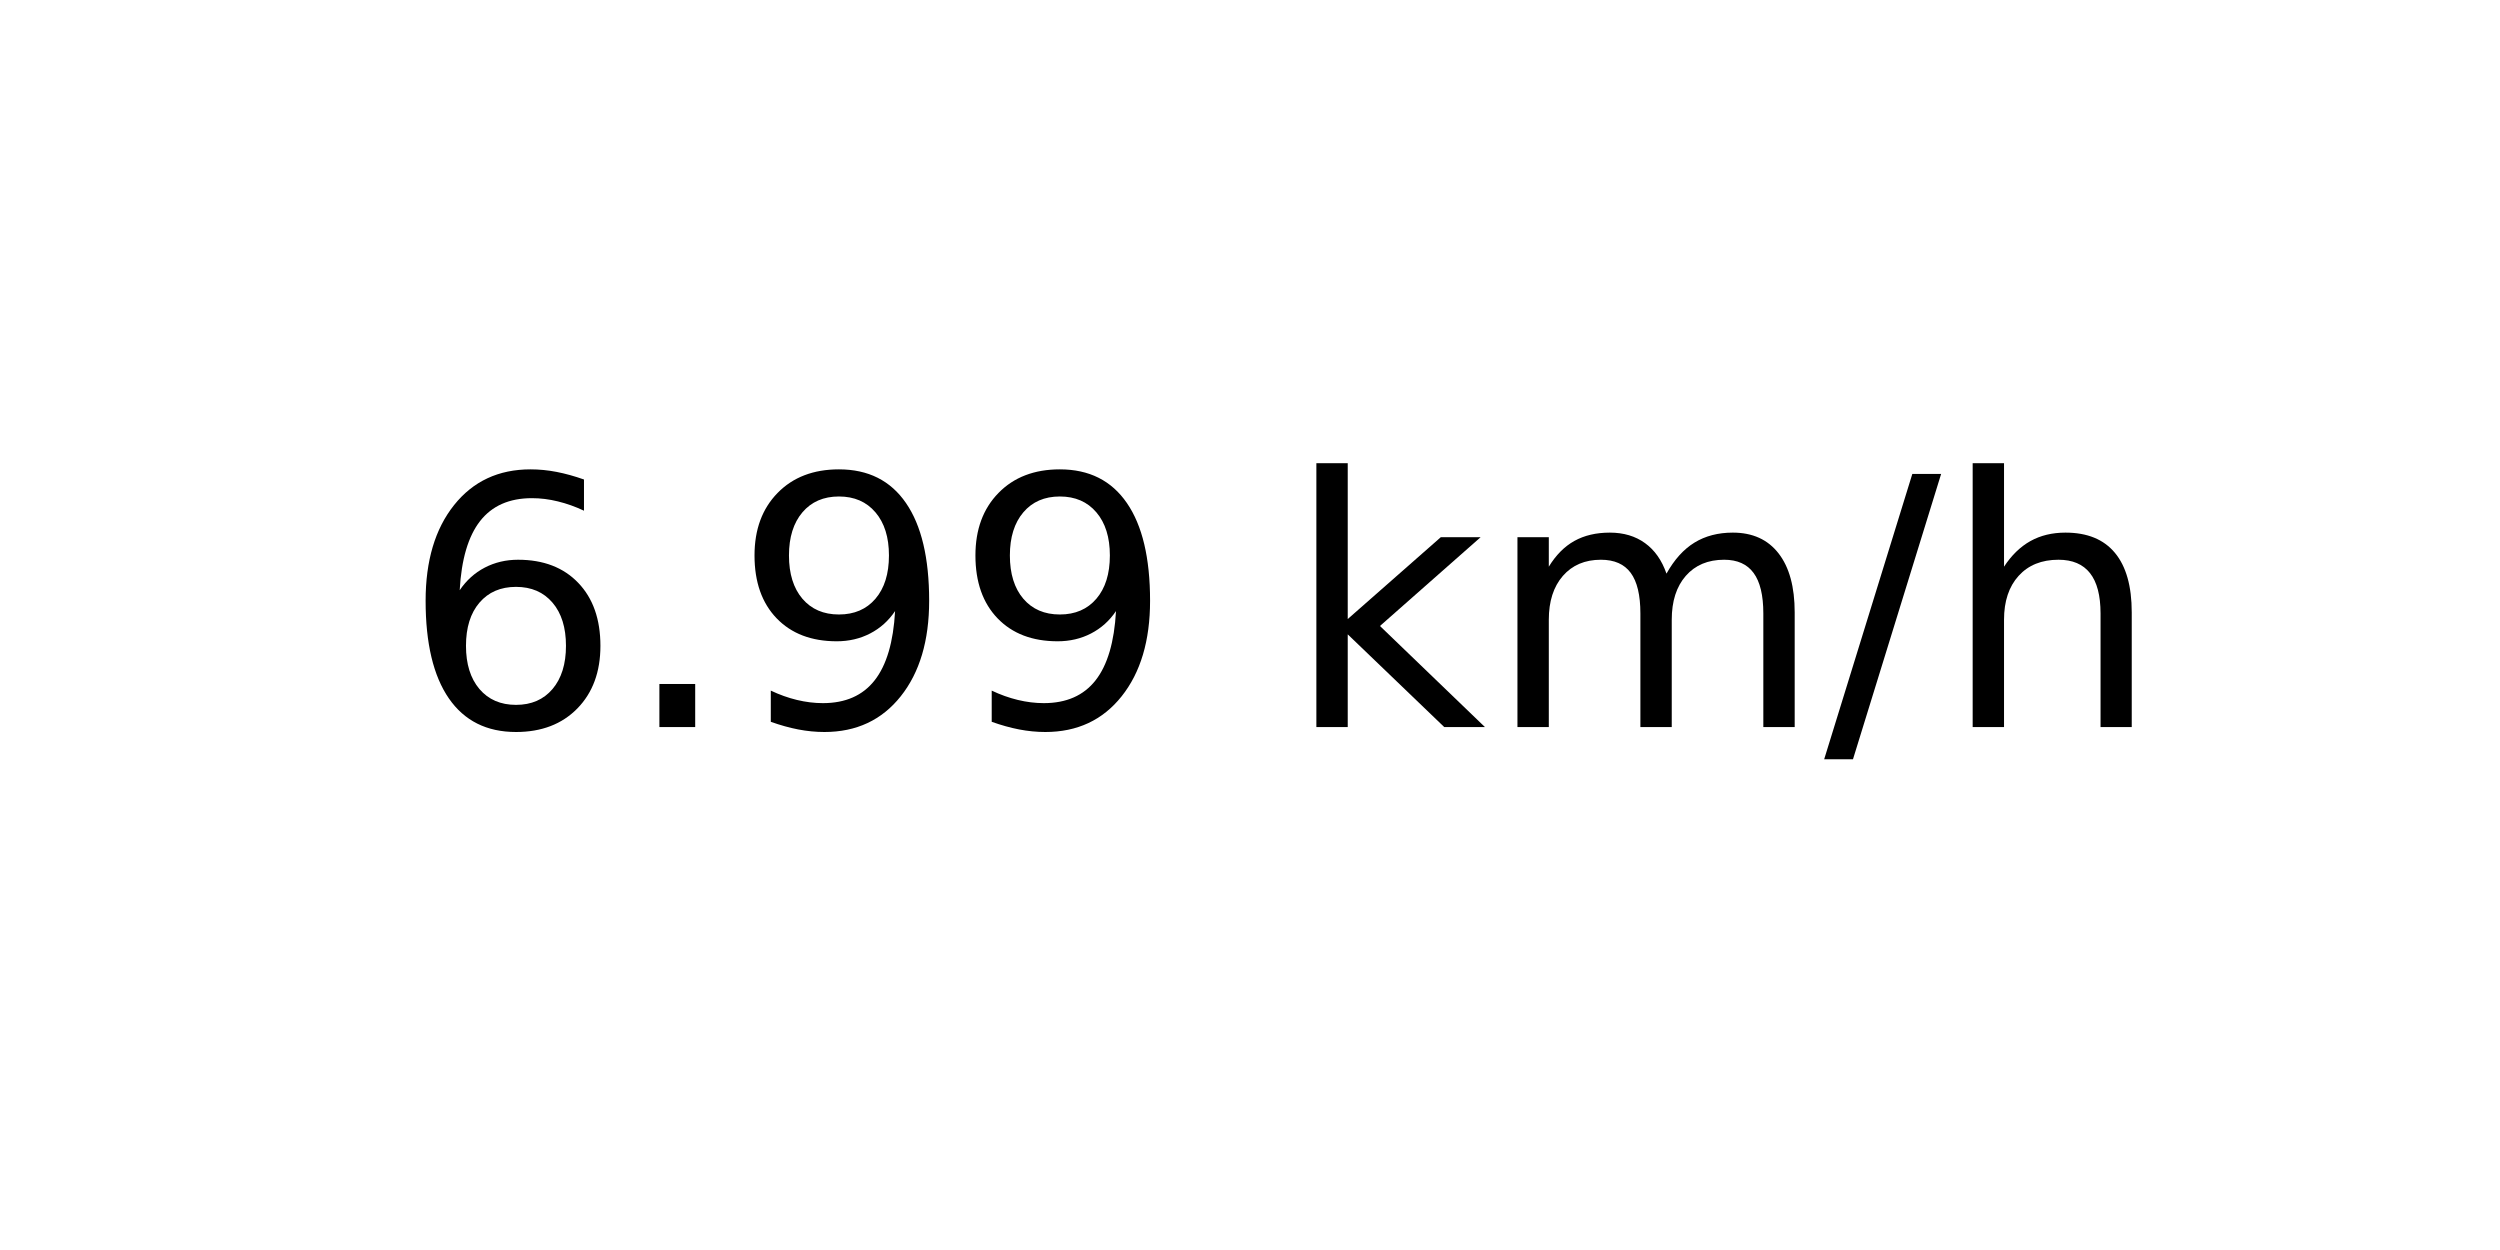
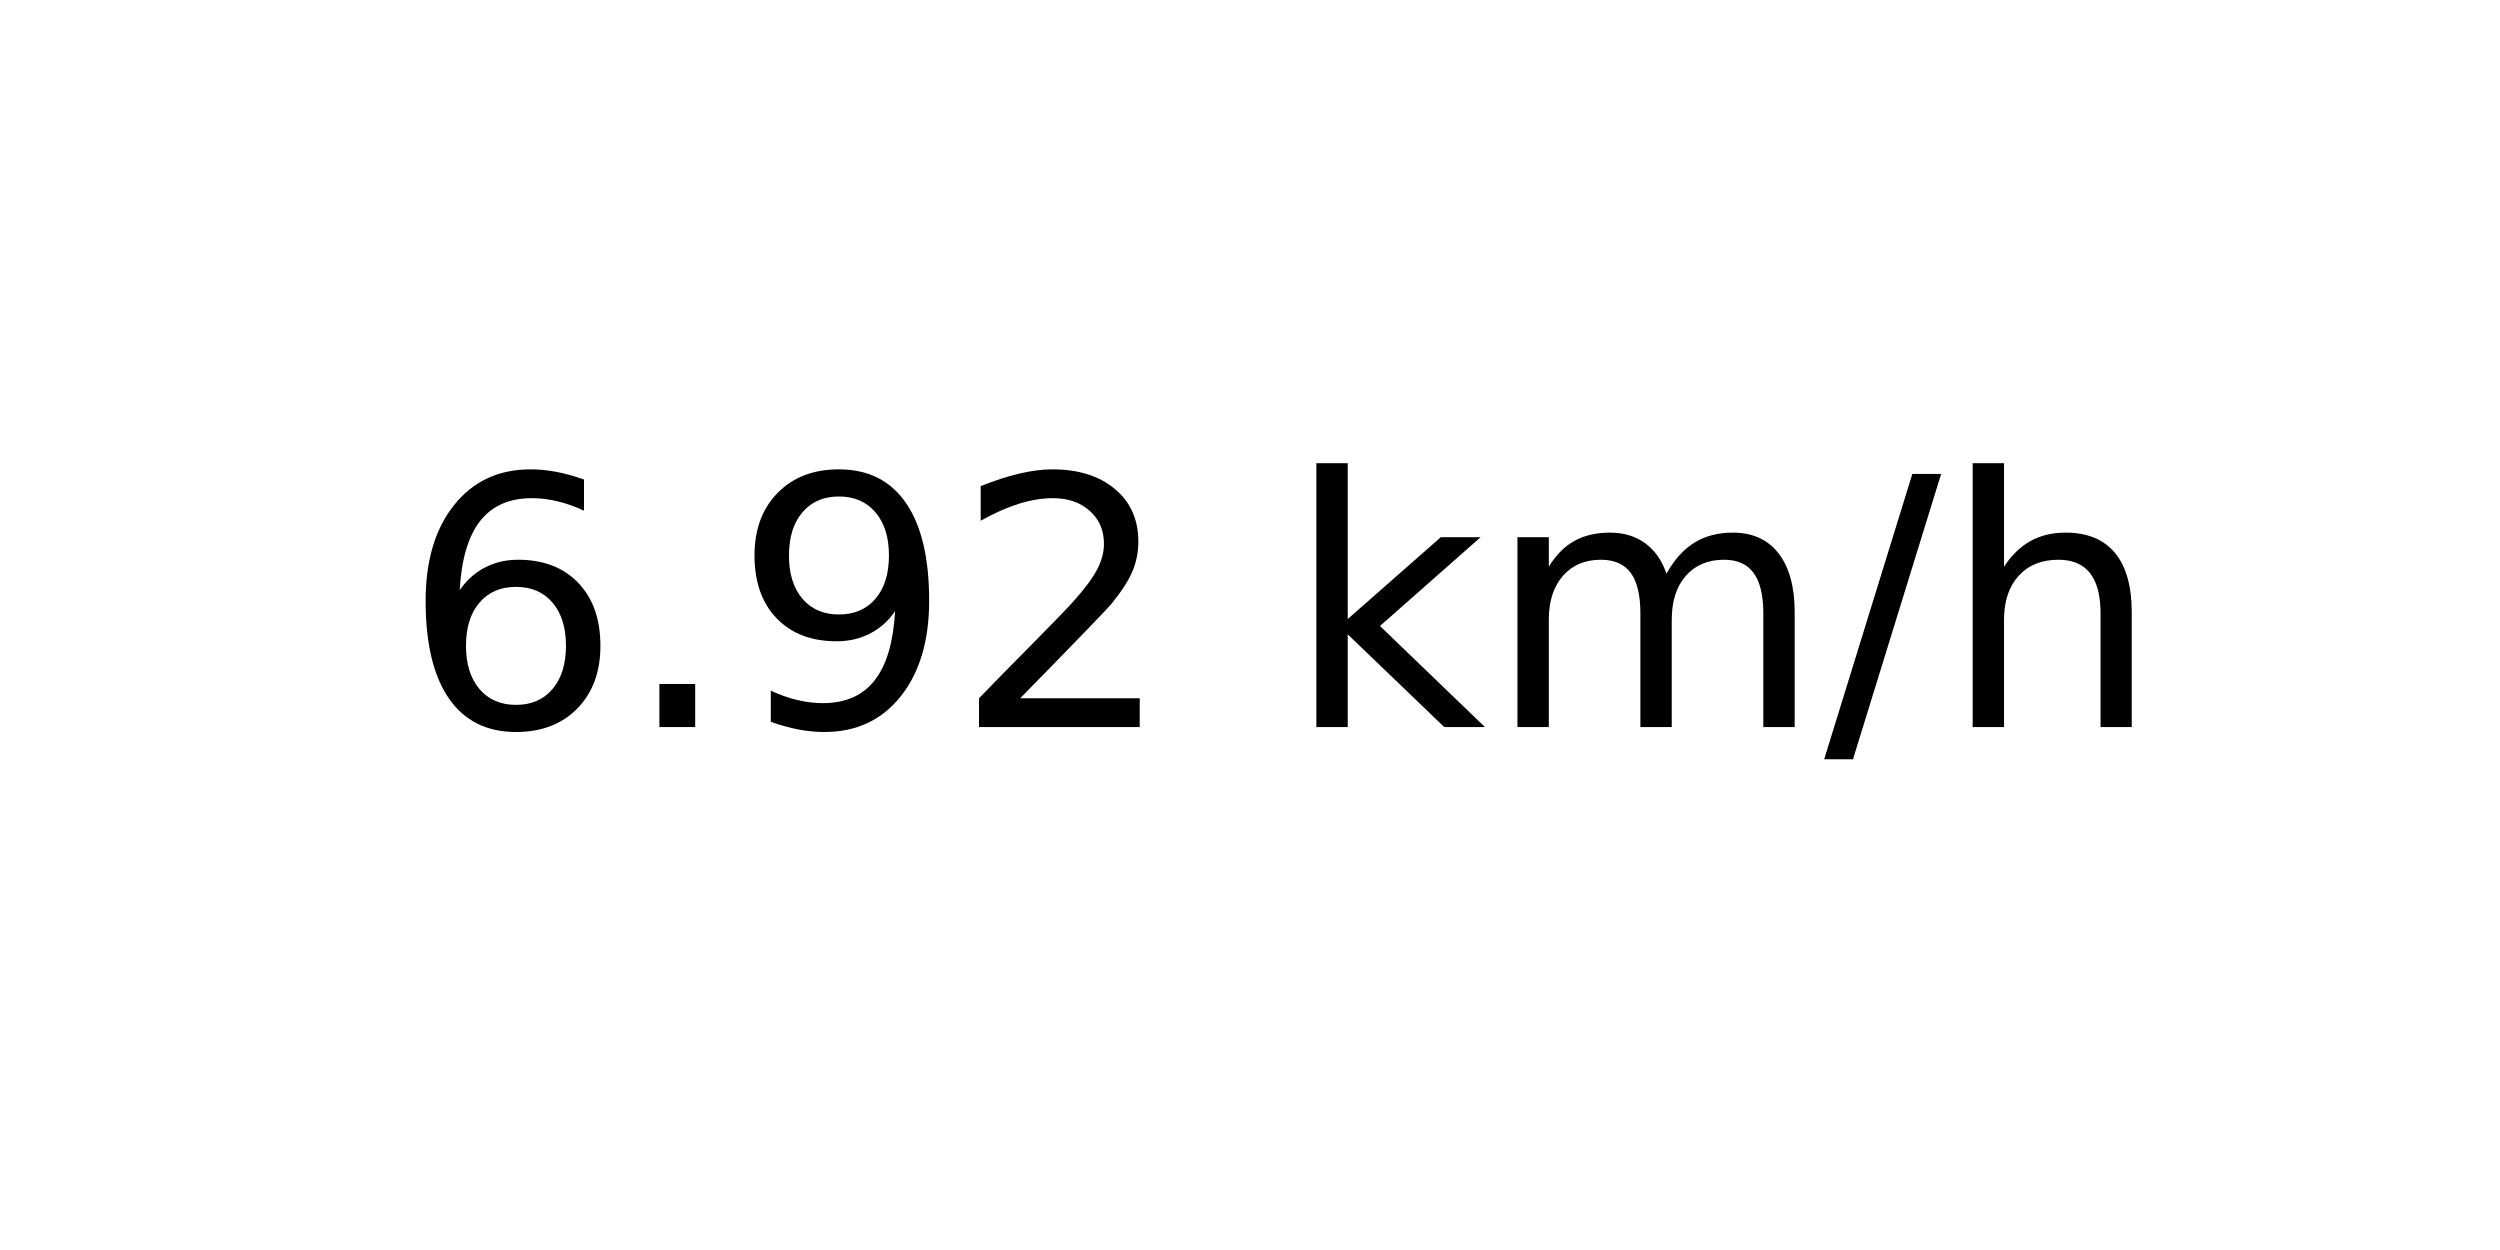
<svg xmlns="http://www.w3.org/2000/svg" xmlns:xlink="http://www.w3.org/1999/xlink" width="72pt" height="36pt" viewBox="0 0 72 36" version="1.1">
  <defs>
    <style type="text/css">*{stroke-linejoin: round; stroke-linecap: butt}</style>
  </defs>
  <g id="figure_1">
    <g id="axes_1">
      <g id="text_1">
        <g transform="translate(11.55937 20.93937) scale(0.1 -0.1)">
          <defs>
            <path id="DejaVuSans-36" d="M 2113 2584  Q 1688 2584 1439 2293  Q 1191 2003 1191 1497  Q 1191 994 1439 701  Q 1688 409 2113 409  Q 2538 409 2786 701  Q 3034 994 3034 1497  Q 3034 2003 2786 2293  Q 2538 2584 2113 2584  z M 3366 4563  L 3366 3988  Q 3128 4100 2886 4159  Q 2644 4219 2406 4219  Q 1781 4219 1451 3797  Q 1122 3375 1075 2522  Q 1259 2794 1537 2939  Q 1816 3084 2150 3084  Q 2853 3084 3261 2657  Q 3669 2231 3669 1497  Q 3669 778 3244 343  Q 2819 -91 2113 -91  Q 1303 -91 875 529  Q 447 1150 447 2328  Q 447 3434 972 4092  Q 1497 4750 2381 4750  Q 2619 4750 2861 4703  Q 3103 4656 3366 4563  z " transform="scale(0.015625)" />
            <path id="DejaVuSans-2e" d="M 684 794  L 1344 794  L 1344 0  L 684 0  L 684 794  z " transform="scale(0.015625)" />
            <path id="DejaVuSans-39" d="M 703 97  L 703 672  Q 941 559 1184 500  Q 1428 441 1663 441  Q 2288 441 2617 861  Q 2947 1281 2994 2138  Q 2813 1869 2534 1725  Q 2256 1581 1919 1581  Q 1219 1581 811 2004  Q 403 2428 403 3163  Q 403 3881 828 4315  Q 1253 4750 1959 4750  Q 2769 4750 3195 4129  Q 3622 3509 3622 2328  Q 3622 1225 3098 567  Q 2575 -91 1691 -91  Q 1453 -91 1209 -44  Q 966 3 703 97  z M 1959 2075  Q 2384 2075 2632 2365  Q 2881 2656 2881 3163  Q 2881 3666 2632 3958  Q 2384 4250 1959 4250  Q 1534 4250 1286 3958  Q 1038 3666 1038 3163  Q 1038 2656 1286 2365  Q 1534 2075 1959 2075  z " transform="scale(0.015625)" />
+             <path id="DejaVuSans-32" d="M 1228 531  L 3431 531  L 3431 0  L 469 0  L 469 531  Q 828 903 1448 1529  Q 2069 2156 2228 2338  Q 2531 2678 2651 2914  Q 2772 3150 2772 3378  Q 2772 3750 2511 3984  Q 2250 4219 1831 4219  Q 1534 4219 1204 4116  Q 875 4013 500 3803  L 500 4441  Q 881 4594 1212 4672  Q 1544 4750 1819 4750  Q 2544 4750 2975 4387  Q 3406 4025 3406 3419  Q 3406 3131 3298 2873  Q 3191 2616 2906 2266  Q 2828 2175 2409 1742  Q 1991 1309 1228 531  z " transform="scale(0.015625)" />
            <path id="DejaVuSans-20" transform="scale(0.015625)" />
            <path id="DejaVuSans-6b" d="M 581 4863  L 1159 4863  L 1159 1991  L 2875 3500  L 3609 3500  L 1753 1863  L 3688 0  L 2938 0  L 1159 1709  L 1159 0  L 581 0  L 581 4863  z " transform="scale(0.015625)" />
            <path id="DejaVuSans-6d" d="M 3328 2828  Q 3544 3216 3844 3400  Q 4144 3584 4550 3584  Q 5097 3584 5394 3201  Q 5691 2819 5691 2113  L 5691 0  L 5113 0  L 5113 2094  Q 5113 2597 4934 2840  Q 4756 3084 4391 3084  Q 3944 3084 3684 2787  Q 3425 2491 3425 1978  L 3425 0  L 2847 0  L 2847 2094  Q 2847 2600 2669 2842  Q 2491 3084 2119 3084  Q 1678 3084 1418 2786  Q 1159 2488 1159 1978  L 1159 0  L 581 0  L 581 3500  L 1159 3500  L 1159 2956  Q 1356 3278 1631 3431  Q 1906 3584 2284 3584  Q 2666 3584 2933 3390  Q 3200 3197 3328 2828  z " transform="scale(0.015625)" />
            <path id="DejaVuSans-2f" d="M 1625 4666  L 2156 4666  L 531 -594  L 0 -594  L 1625 4666  z " transform="scale(0.015625)" />
            <path id="DejaVuSans-68" d="M 3513 2113  L 3513 0  L 2938 0  L 2938 2094  Q 2938 2591 2744 2837  Q 2550 3084 2163 3084  Q 1697 3084 1428 2787  Q 1159 2491 1159 1978  L 1159 0  L 581 0  L 581 4863  L 1159 4863  L 1159 2956  Q 1366 3272 1645 3428  Q 1925 3584 2291 3584  Q 2894 3584 3203 3211  Q 3513 2838 3513 2113  z " transform="scale(0.015625)" />
          </defs>
          <use xlink:href="#DejaVuSans-36" />
          <use xlink:href="#DejaVuSans-2e" x="63.623" />
          <use xlink:href="#DejaVuSans-39" x="95.41" />
-           <use xlink:href="#DejaVuSans-39" x="159.033" />
+           <use xlink:href="#DejaVuSans-32" x="159.033" />
          <use xlink:href="#DejaVuSans-20" x="222.656" />
          <use xlink:href="#DejaVuSans-6b" x="254.443" />
          <use xlink:href="#DejaVuSans-6d" x="312.354" />
          <use xlink:href="#DejaVuSans-2f" x="409.766" />
          <use xlink:href="#DejaVuSans-68" x="443.457" />
        </g>
      </g>
    </g>
  </g>
</svg>
